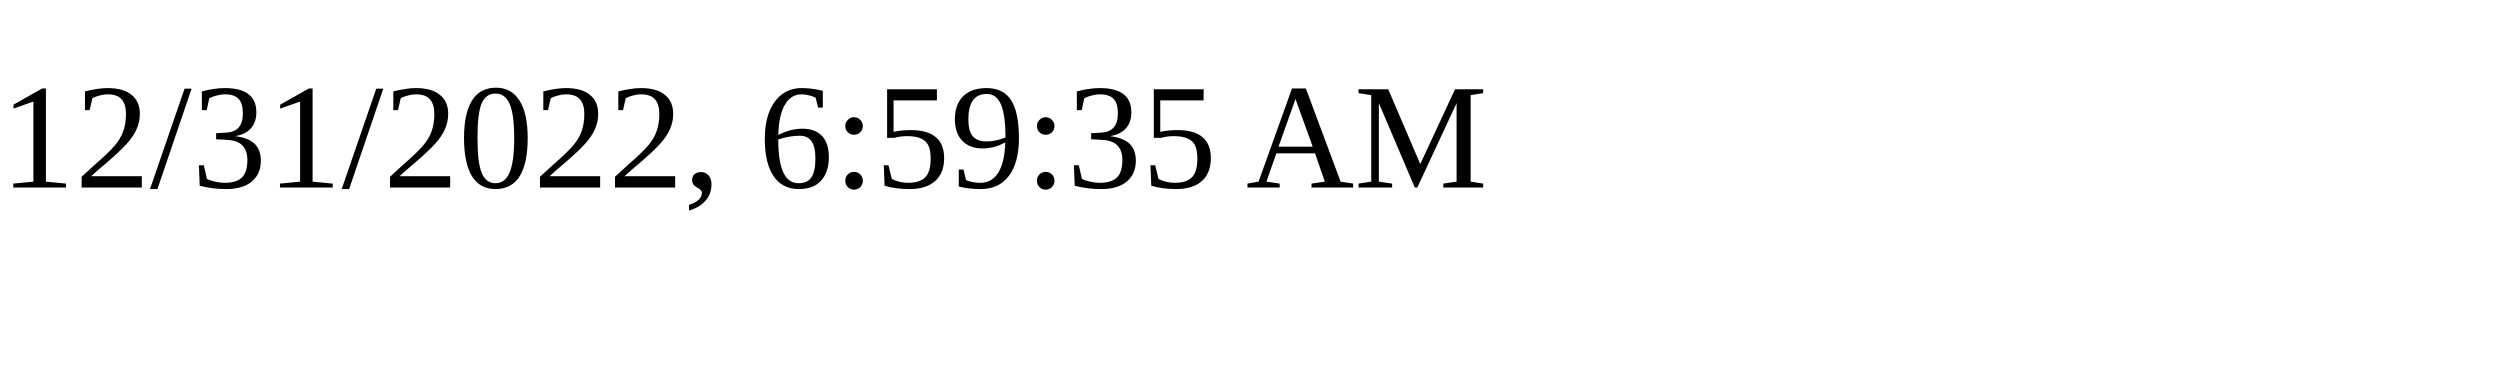
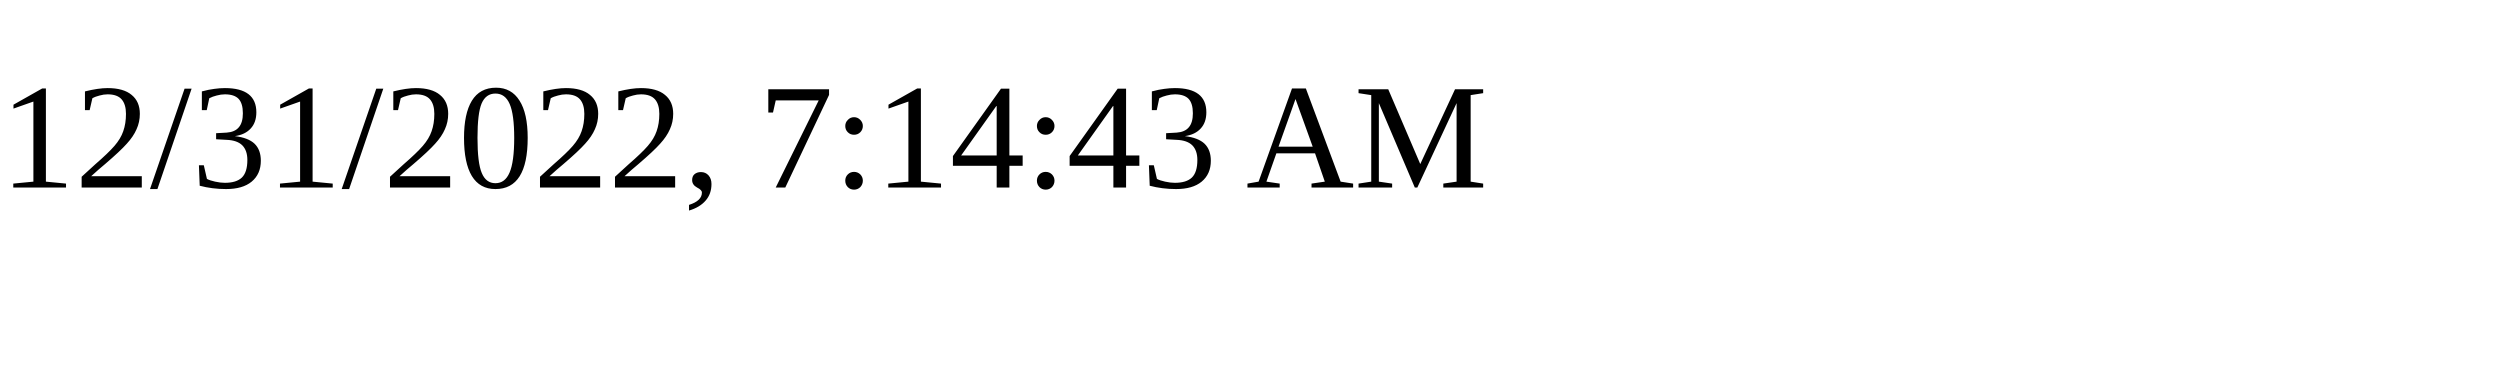
<svg xmlns="http://www.w3.org/2000/svg" height="30" width="200">
-   <text x="0" y="15">12/31/2022, 6:59:35 AM</text>
+   <text x="0" y="15">12/31/2022, 7:14:43 AM</text>
</svg>
